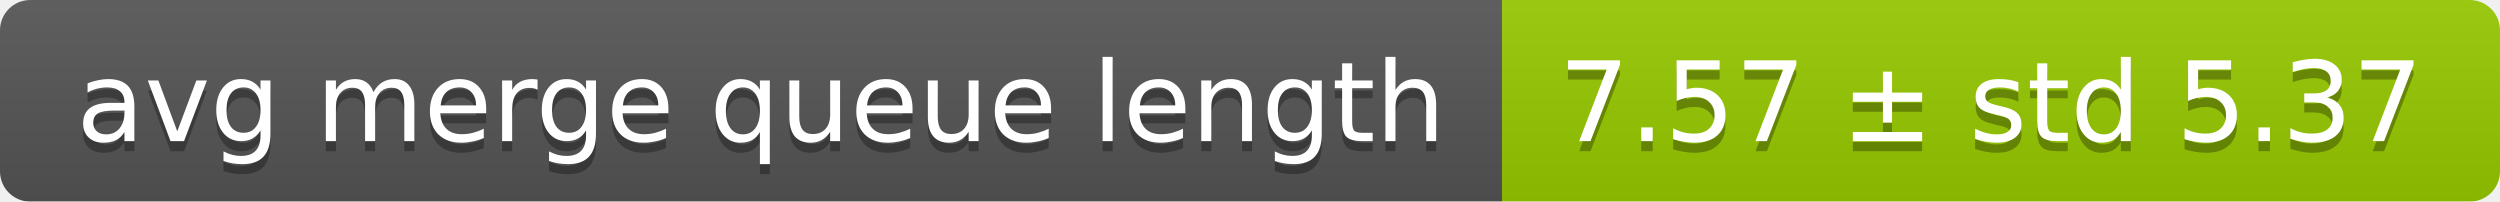
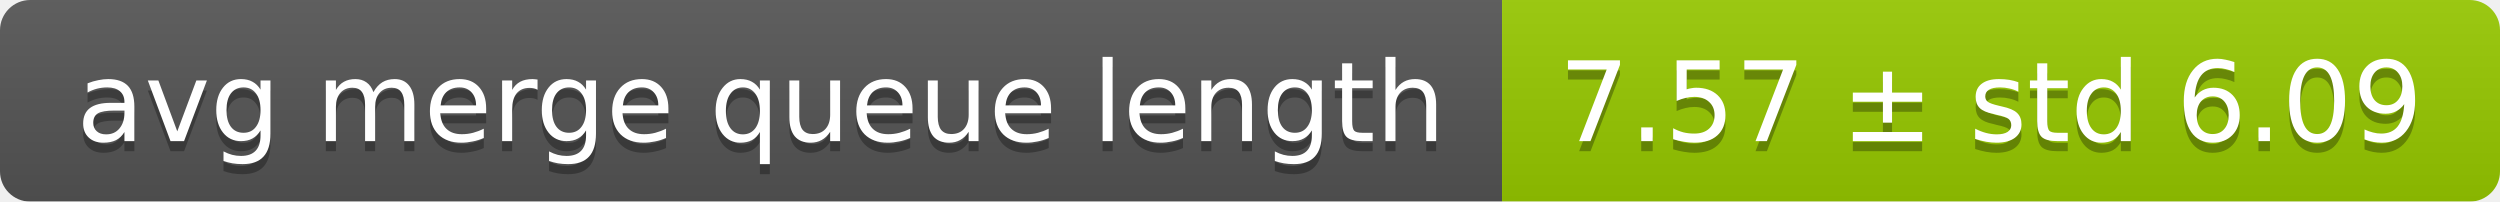
<svg xmlns="http://www.w3.org/2000/svg" width="248" height="20">
  <linearGradient id="smooth" x2="0" y2="100%">
    <stop offset="0" stop-color="#bbb" stop-opacity=".1" />
    <stop offset="1" stop-opacity=".1" />
  </linearGradient>
  <mask id="round">
    <rect width="248" height="20" rx="3" fill="#fff" />
  </mask>
  <g mask="url(#round)">
    <rect width="149" height="20" fill="#555" />
    <rect x="149" width="99" height="20" fill="#97ca00" />
    <rect width="248" height="20" fill="url(#smooth)" />
  </g>
  <g fill="#fff" text-anchor="middle" font-family="DejaVu Sans,Verdana,Geneva,sans-serif" font-size="11">
    <text x="75.5" y="15" fill="#010101" fill-opacity=".3">avg merge queue length</text>
    <text x="75.5" y="14">avg merge queue length</text>
-     <text x="197.5" y="15" fill="#010101" fill-opacity=".3">7.57 ± std 5.37</text>
-     <text x="197.5" y="14">7.57 ± std 5.37</text>
+     <text x="197.5" y="15" fill="#010101" fill-opacity=".3">7.57 ± std 6.09</text>
+     <text x="197.5" y="14">7.57 ± std 6.09</text>
  </g>
</svg>
